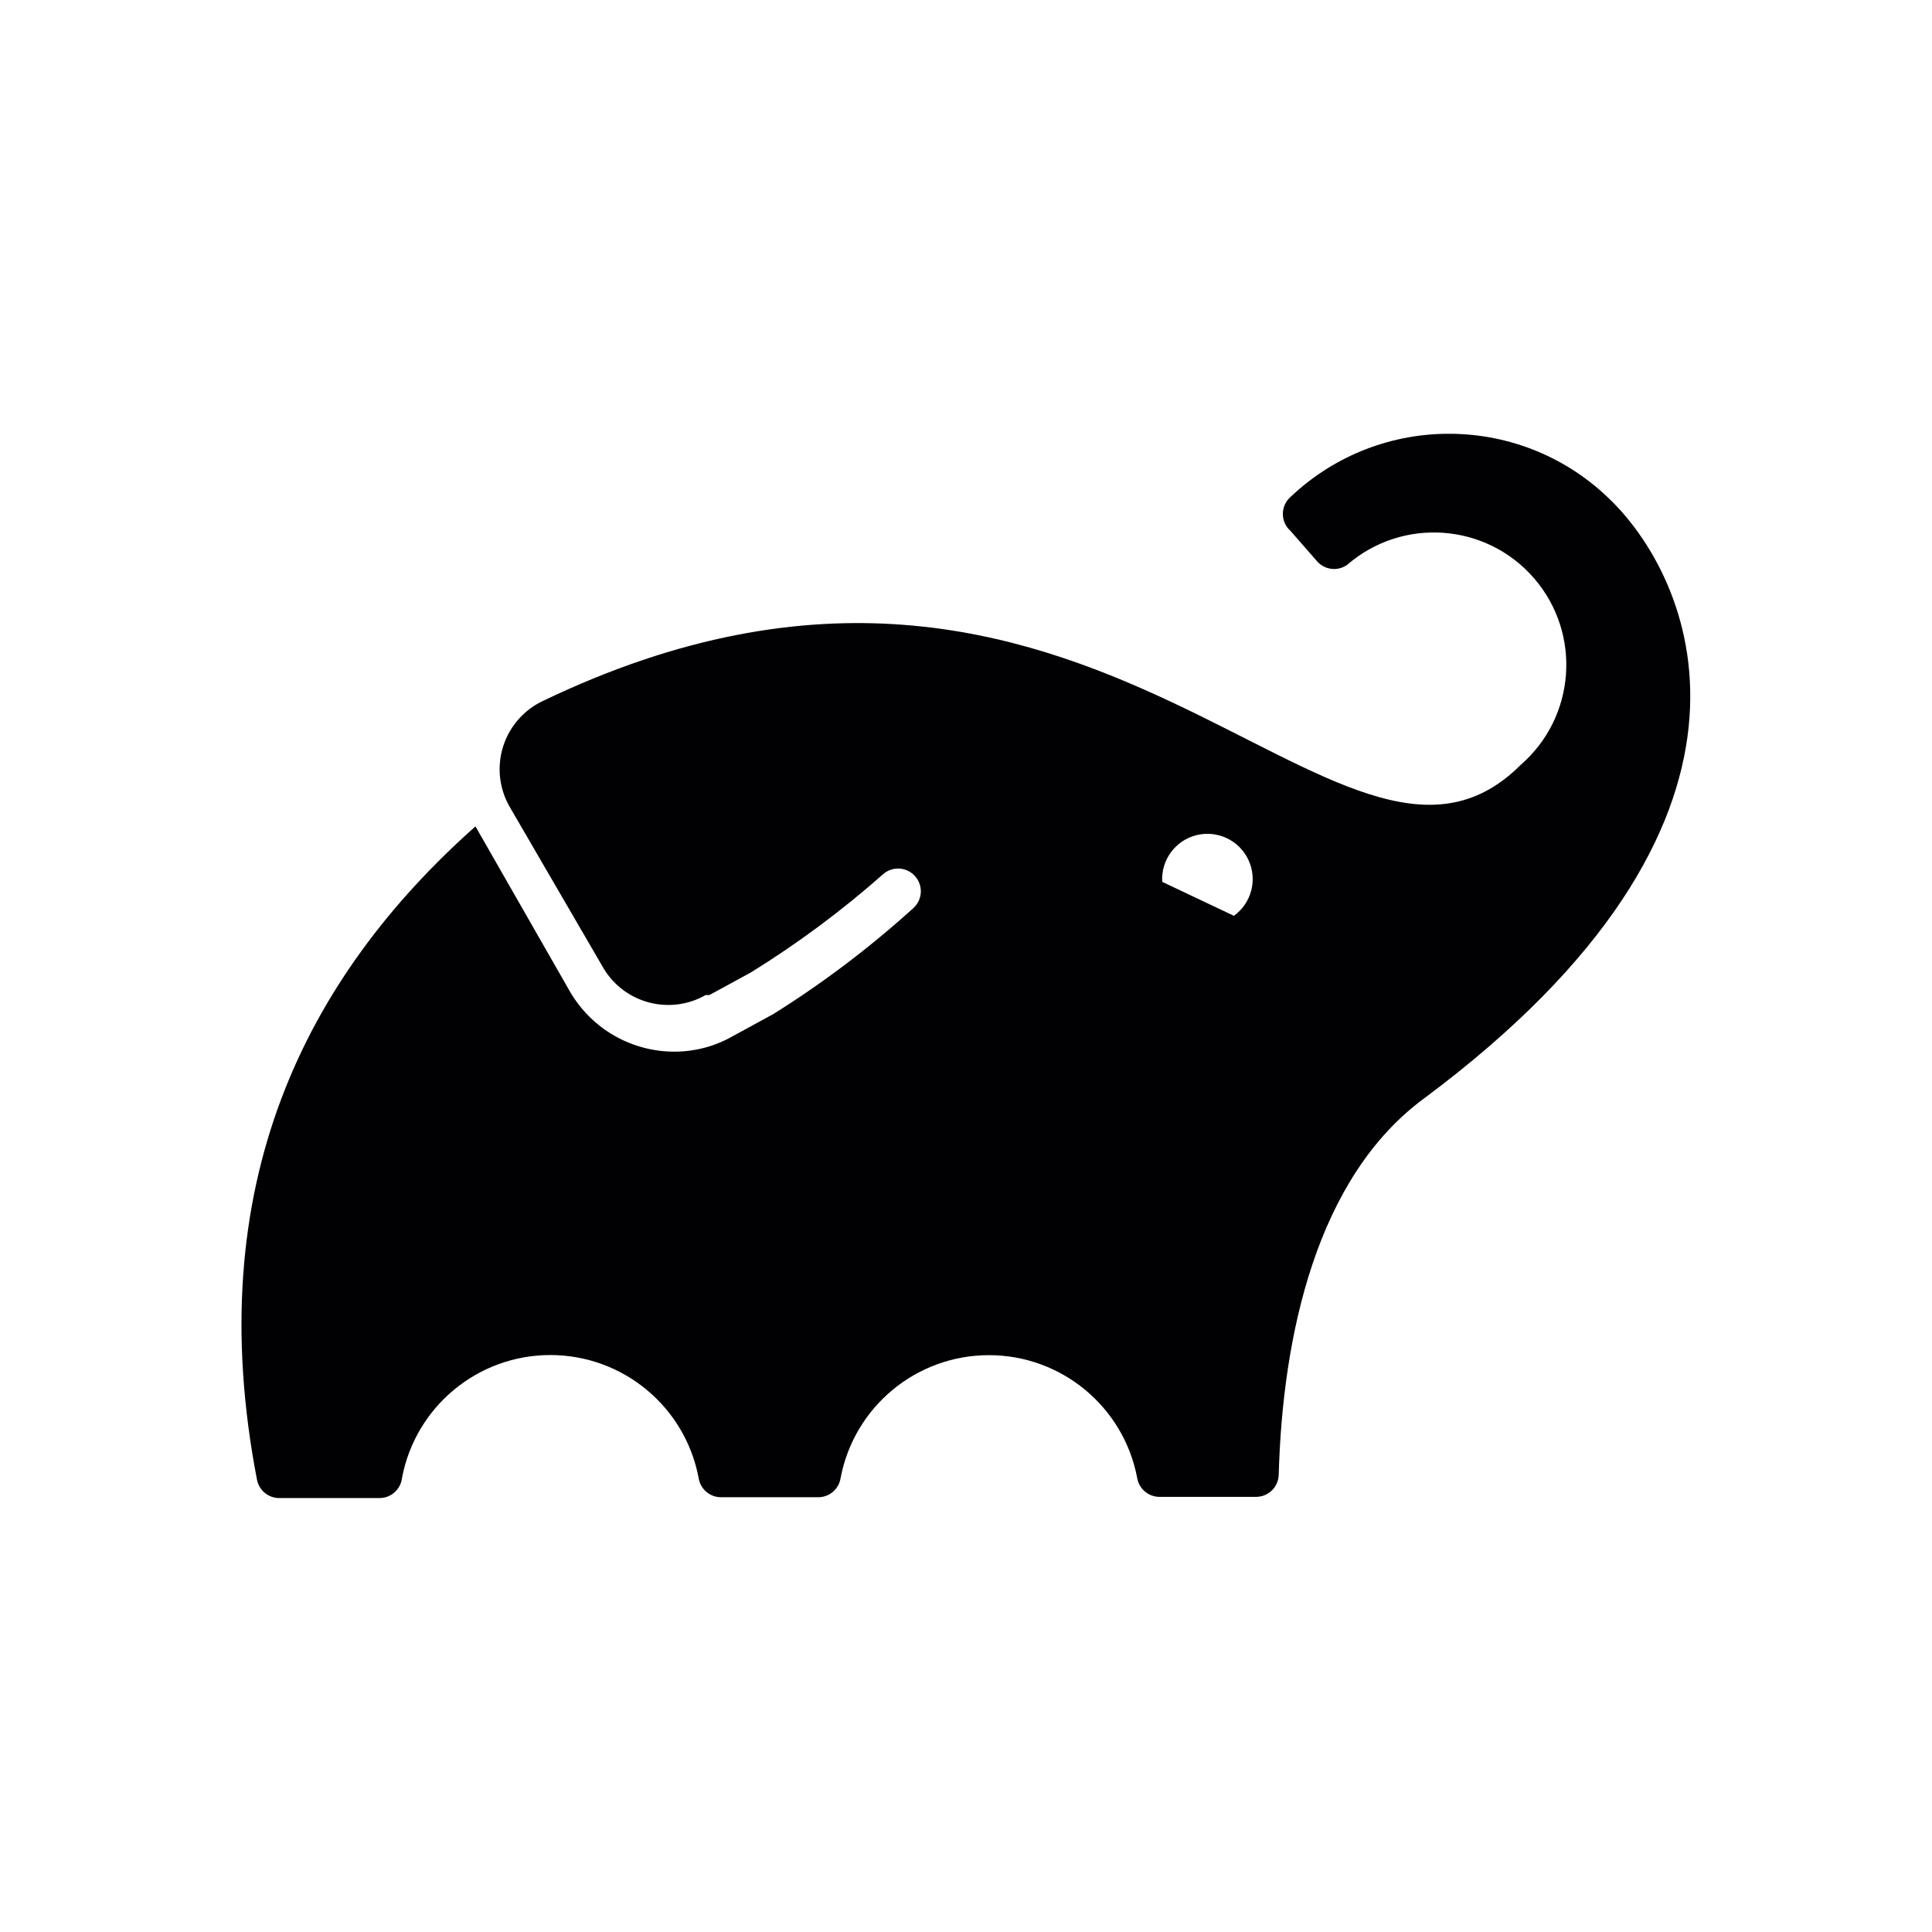
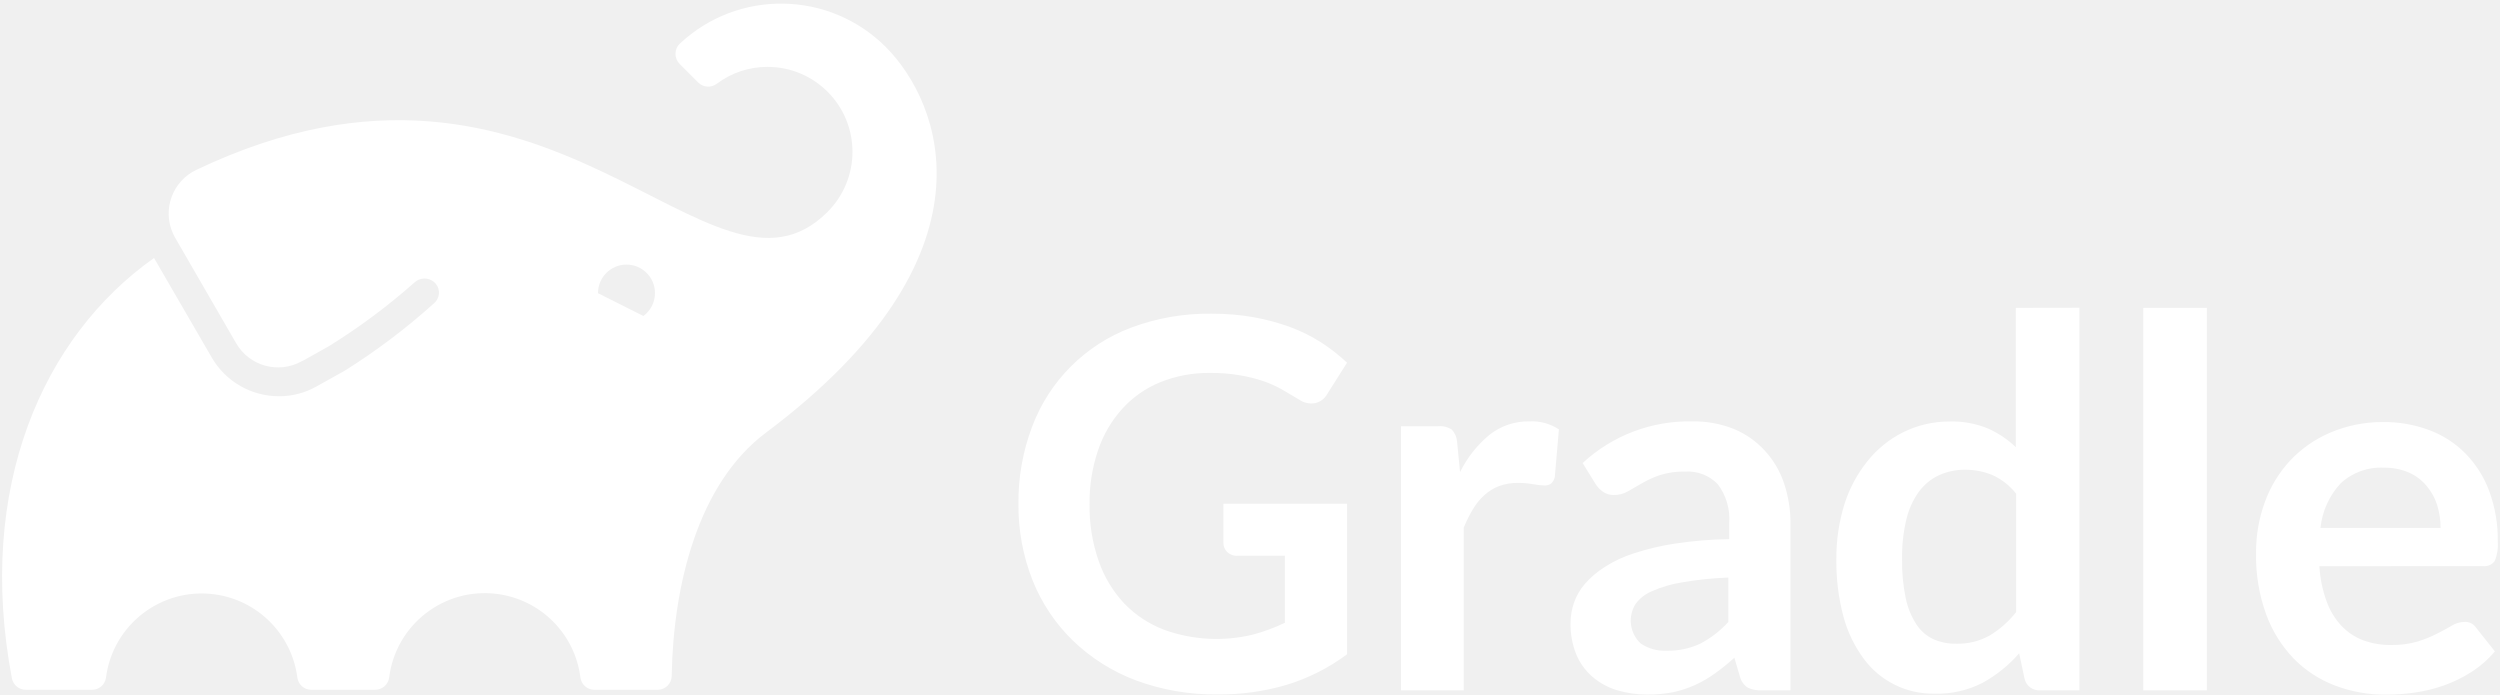
- <svg xmlns="http://www.w3.org/2000/svg" aria-label="Gradle" role="img" viewBox="0 0 512 512">
-   <path d="m0 0H512V512H0" fill="#fff" />
-   <path d="M427 132.7a61 61 0 00-85-1 6 6 0 000 9l7 8a6 6 0 008 1 35 35 0 0146 53c-48 48-113-87-259-17a20 20 0 00-9 28l25 43a20 20 0 0027 7h1l11-6a257 257 0 0035-26 6 6 0 018 0 6 6 0 010 9 263 263 0 01-37 28l-11 6a31 31 0 01-15 4 32 32 0 01-28-16L126 219c-45 40-73 95-57.87 173.26a6 6 0 006 4.74H100.6a6 6 0 005.93-5.3 40 40 0 0178.62 0 6 6 0 005.72 5.08h26.2a6 6 0 005.7-5.1 40 40 0 0178.6 0 6 6 0 005.7 5h26a6 6 0 005.8-5.72c1-37 10-79 38.7-100 98-73 72-136 49.4-158.3zm-100 110-19-9a12 12 0 1119 9z" fill="#010002" />
+ <svg xmlns="http://www.w3.org/2000/svg" width="601" height="167" viewBox="0 0 601 167" fill="none">
+   <g clip-path="url(#clip0_511_1274)">
+     <path d="M323.833 121.097V157.288C319.456 160.55 314.55 163.034 309.33 164.63C303.974 166.209 298.414 166.988 292.83 166.939C286.07 167.041 279.349 165.889 273.009 163.541C267.382 161.414 262.245 158.166 257.91 153.993C253.706 149.899 250.409 144.967 248.233 139.517C245.926 133.671 244.772 127.434 244.835 121.149C244.762 114.825 245.87 108.543 248.104 102.625C252.222 91.594 260.918 82.888 271.946 78.757C278.123 76.447 284.679 75.312 291.273 75.411C294.682 75.392 298.086 75.678 301.443 76.267C304.438 76.808 307.38 77.607 310.238 78.654C312.825 79.619 315.304 80.853 317.632 82.338C319.837 83.77 321.912 85.393 323.833 87.189L319.059 94.739C318.443 95.844 317.387 96.636 316.153 96.918C314.79 97.154 313.389 96.837 312.262 96.036L308.266 93.675C306.819 92.854 305.299 92.168 303.726 91.625C301.889 91.013 300.007 90.544 298.097 90.224C295.715 89.815 293.301 89.624 290.884 89.654C286.789 89.597 282.724 90.356 278.924 91.885C275.44 93.3 272.319 95.481 269.792 98.267C267.191 101.153 265.213 104.544 263.981 108.229C262.562 112.404 261.869 116.792 261.931 121.201C261.853 125.861 262.599 130.499 264.137 134.899C265.455 138.702 267.559 142.184 270.311 145.121C272.996 147.887 276.255 150.03 279.858 151.399C286.725 153.88 294.171 154.277 301.262 152.541C303.885 151.834 306.439 150.887 308.889 149.713V133.602H297.604C296.649 133.681 295.706 133.351 295.009 132.694C294.413 132.117 294.084 131.318 294.101 130.489V121.097H323.833ZM350.995 113.496C352.692 110.049 355.097 106.999 358.052 104.545C360.791 102.37 364.206 101.222 367.703 101.302C370.2 101.17 372.674 101.843 374.76 103.222L373.774 114.663C373.646 115.268 373.339 115.819 372.892 116.246C372.429 116.569 371.873 116.733 371.309 116.713C370.386 116.682 369.466 116.577 368.559 116.401C367.376 116.197 366.179 116.093 364.979 116.09C363.443 116.063 361.915 116.309 360.465 116.816C359.157 117.309 357.952 118.039 356.91 118.97C355.819 119.946 354.883 121.084 354.134 122.342C353.264 123.785 352.509 125.294 351.877 126.857V165.953H336.804V102.47H345.755C346.916 102.356 348.081 102.65 349.05 103.3C349.794 104.133 350.233 105.194 350.295 106.309L350.995 113.496ZM380.467 111.316C387.628 104.679 397.09 101.087 406.852 101.302C410.26 101.242 413.646 101.859 416.814 103.118C419.636 104.285 422.169 106.056 424.234 108.307C426.302 110.549 427.875 113.2 428.852 116.09C429.928 119.282 430.463 122.632 430.434 126V165.953H423.481C422.338 166.018 421.196 165.795 420.161 165.305C419.239 164.7 418.573 163.776 418.293 162.71L416.944 158.118C415.444 159.48 413.868 160.753 412.222 161.932C410.733 163.001 409.142 163.922 407.474 164.682C405.807 165.428 404.069 166.001 402.285 166.394C400.234 166.793 398.148 166.984 396.059 166.965C393.546 166.985 391.045 166.627 388.639 165.901C386.47 165.234 384.464 164.121 382.75 162.633C381.075 161.161 379.761 159.323 378.91 157.262C377.963 154.879 377.504 152.329 377.561 149.765C377.563 148.131 377.834 146.51 378.366 144.965C378.932 143.3 379.813 141.758 380.96 140.425C382.335 138.842 383.934 137.47 385.708 136.352C387.922 134.917 390.323 133.791 392.842 133.005C396.065 131.951 399.372 131.17 402.727 130.67C407.021 130.021 411.355 129.665 415.698 129.607V125.871C415.972 122.496 415.004 119.137 412.974 116.427C410.957 114.312 408.109 113.192 405.191 113.366C403.1 113.308 401.013 113.598 399.017 114.222C397.53 114.731 396.097 115.383 394.736 116.168L391.363 118.114C390.34 118.707 389.174 119.012 387.991 118.996C387.016 119.028 386.058 118.736 385.267 118.166C384.545 117.633 383.937 116.963 383.476 116.194L380.467 111.316ZM415.491 138.842C411.75 138.977 408.023 139.367 404.335 140.01C401.839 140.396 399.405 141.111 397.097 142.137C395.549 142.778 394.204 143.827 393.205 145.173C391.261 148.225 391.774 152.23 394.425 154.694C396.249 155.928 398.425 156.538 400.625 156.432C403.436 156.5 406.225 155.914 408.771 154.72C411.294 153.391 413.567 151.636 415.491 149.531V138.842ZM499.885 73.984V165.953H490.545C488.752 166.117 487.113 164.932 486.705 163.177L485.408 157.055C482.912 159.927 479.925 162.334 476.588 164.163C473.004 165.995 469.014 166.888 464.991 166.758C458.289 166.867 451.951 163.713 447.998 158.3C445.779 155.282 444.143 151.878 443.172 148.26C441.971 143.742 441.395 139.081 441.46 134.406C441.425 129.958 442.073 125.531 443.38 121.279C444.558 117.505 446.432 113.985 448.906 110.901C451.226 107.978 454.157 105.596 457.493 103.923C460.992 102.191 464.848 101.302 468.753 101.328C471.871 101.241 474.972 101.807 477.859 102.989C480.353 104.088 482.636 105.616 484.604 107.503V74.01L499.885 73.984ZM484.682 118.684C483.176 116.771 481.238 115.242 479.026 114.222C476.938 113.355 474.698 112.914 472.437 112.925C470.283 112.895 468.148 113.338 466.184 114.222C464.262 115.109 462.594 116.465 461.333 118.166C459.89 120.166 458.859 122.432 458.297 124.833C457.552 127.968 457.203 131.184 457.26 134.406C457.202 137.568 457.497 140.727 458.142 143.824C458.606 146.076 459.486 148.223 460.736 150.154C461.746 151.69 463.166 152.912 464.835 153.682C466.529 154.415 468.36 154.777 470.205 154.746C473.041 154.841 475.849 154.159 478.326 152.774C480.764 151.293 482.917 149.386 484.682 147.144V118.684ZM530.524 74.01V165.953H515.243V74.01H530.524ZM557.583 136.118C557.744 139.008 558.33 141.857 559.321 144.576C560.099 146.763 561.318 148.768 562.901 150.465C564.349 151.991 566.123 153.17 568.09 153.916C570.258 154.708 572.553 155.095 574.861 155.057C577.028 155.099 579.189 154.811 581.269 154.201C582.886 153.695 584.457 153.053 585.965 152.281C587.314 151.581 588.56 150.932 589.493 150.361C590.38 149.828 591.39 149.533 592.425 149.505C593.565 149.426 594.658 149.972 595.279 150.932L599.767 156.588C598.142 158.532 596.225 160.212 594.085 161.569C592.021 162.893 589.81 163.973 587.496 164.786C585.223 165.588 582.877 166.161 580.491 166.498C578.214 166.825 575.916 166.989 573.616 166.991C569.406 167.036 565.226 166.288 561.293 164.786C557.559 163.366 554.178 161.153 551.382 158.3C548.468 155.248 546.215 151.627 544.767 147.663C543.076 142.947 542.258 137.962 542.354 132.953C542.325 128.788 543.037 124.65 544.456 120.734C545.786 117.043 547.841 113.656 550.5 110.772C553.193 107.895 556.453 105.607 560.074 104.052C564.113 102.316 568.467 101.433 572.864 101.458C576.643 101.412 580.398 102.063 583.941 103.378C587.221 104.589 590.196 106.501 592.658 108.982C595.186 111.552 597.14 114.629 598.392 118.01C599.833 121.92 600.536 126.063 600.467 130.229C600.597 131.824 600.339 133.426 599.715 134.899C599.046 135.779 597.958 136.234 596.861 136.092L557.583 136.118ZM586.718 126.908C586.716 125.008 586.427 123.119 585.861 121.305C585.31 119.617 584.428 118.056 583.267 116.713C582.119 115.354 580.671 114.279 579.038 113.574C577.15 112.783 575.118 112.394 573.071 112.432C569.246 112.231 565.502 113.588 562.694 116.194C559.954 119.142 558.251 122.904 557.842 126.908L586.718 126.908ZM212.95 11.305C199.376 -2.281 177.472 -2.648 163.45 10.474C162.775 11.095 162.39 11.97 162.386 12.887C162.367 13.808 162.723 14.698 163.372 15.352L167.861 19.84C169.057 21.031 170.946 21.164 172.297 20.151C175.816 17.495 180.108 16.065 184.516 16.078C195.792 16.078 204.934 25.219 204.934 36.495C204.934 41.904 202.788 47.092 198.967 50.92C170.766 79.276 132.915 0.045 47.275 40.802C41.454 43.506 38.926 50.418 41.631 56.239C41.77 56.539 41.922 56.834 42.087 57.121L56.771 82.519C59.959 88.018 66.966 89.946 72.518 86.852L72.882 86.644L72.596 86.852L79.108 83.194C86.372 78.695 93.237 73.583 99.629 67.913C100.928 66.701 102.922 66.635 104.299 67.757C105.732 68.925 105.947 71.033 104.779 72.466C104.636 72.642 104.475 72.803 104.299 72.946C97.629 78.953 90.451 84.37 82.844 89.135L82.61 89.264L76.099 92.897C73.354 94.452 70.251 95.266 67.096 95.257C60.442 95.274 54.283 91.745 50.933 85.996L37.028 62.024C10.358 80.859 -5.831 117.154 2.86 163.074C3.171 164.675 4.576 165.829 6.207 165.824H22.006C23.758 165.891 25.268 164.605 25.483 162.866C27.139 150.164 38.778 141.209 51.48 142.865C61.911 144.225 70.121 152.435 71.481 162.866C71.688 164.536 73.093 165.798 74.775 165.824H90.186C91.893 165.825 93.337 164.559 93.558 162.866C95.157 150.171 106.745 141.176 119.439 142.775C129.939 144.098 138.208 152.367 139.53 162.866C139.74 164.555 141.175 165.823 142.877 165.824H158.106C159.948 165.824 161.45 164.345 161.478 162.503C161.842 141.022 167.627 116.349 184.153 104C241.203 61.246 226.181 24.587 212.95 11.305ZM154.655 75.956L143.759 70.481C143.745 66.699 146.8 63.621 150.583 63.607C154.365 63.593 157.443 66.648 157.457 70.431C157.465 72.623 156.424 74.686 154.655 75.981V75.956Z" fill="white" />
+   </g>
+   <defs>
+     <clipPath id="clip0_511_1274">
+       <rect width="600" height="166.124" fill="white" transform="translate(0.5 0.869141)" />
+     </clipPath>
+   </defs>
</svg>
